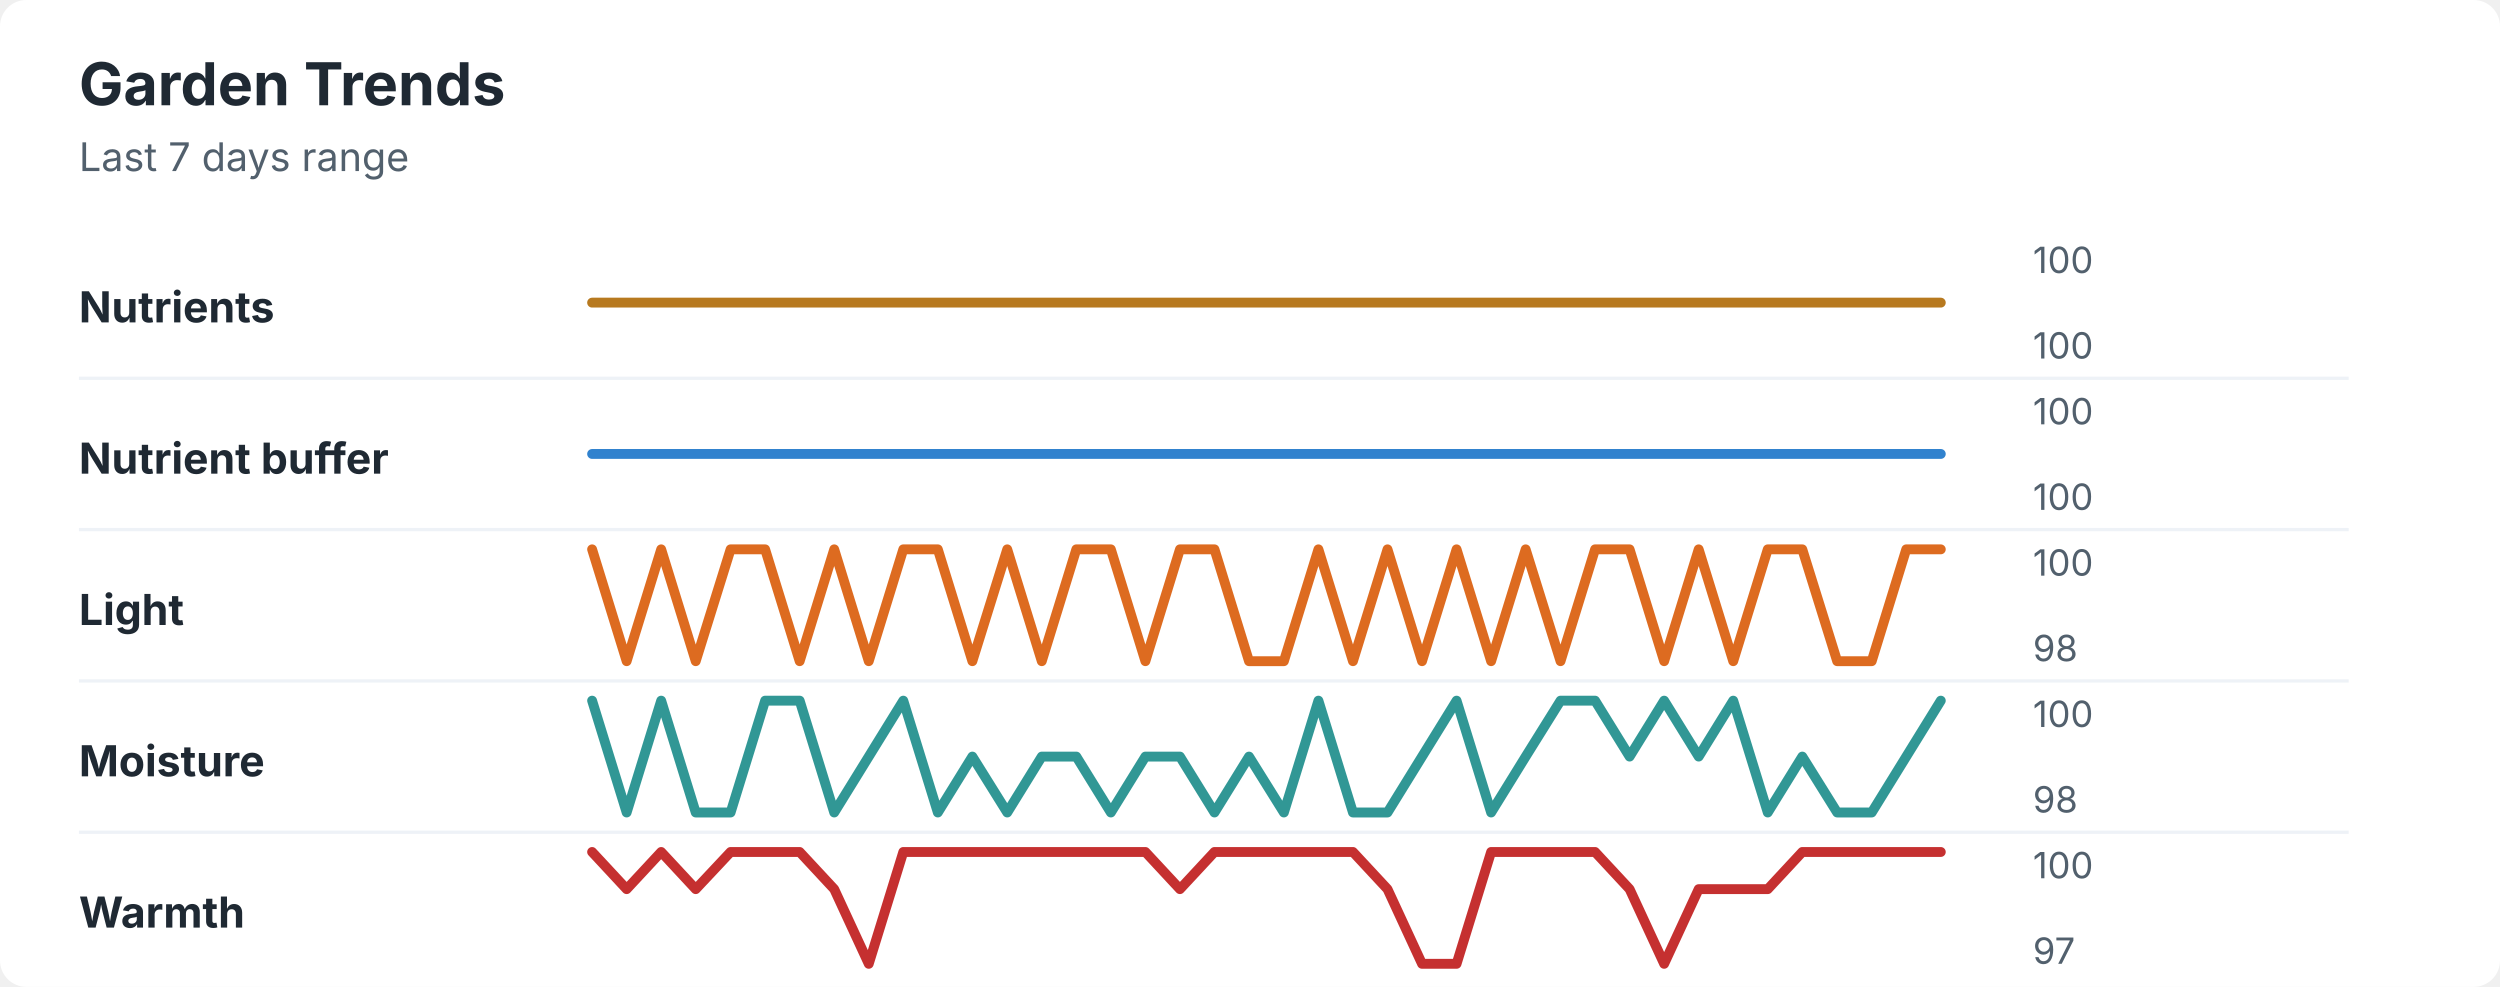
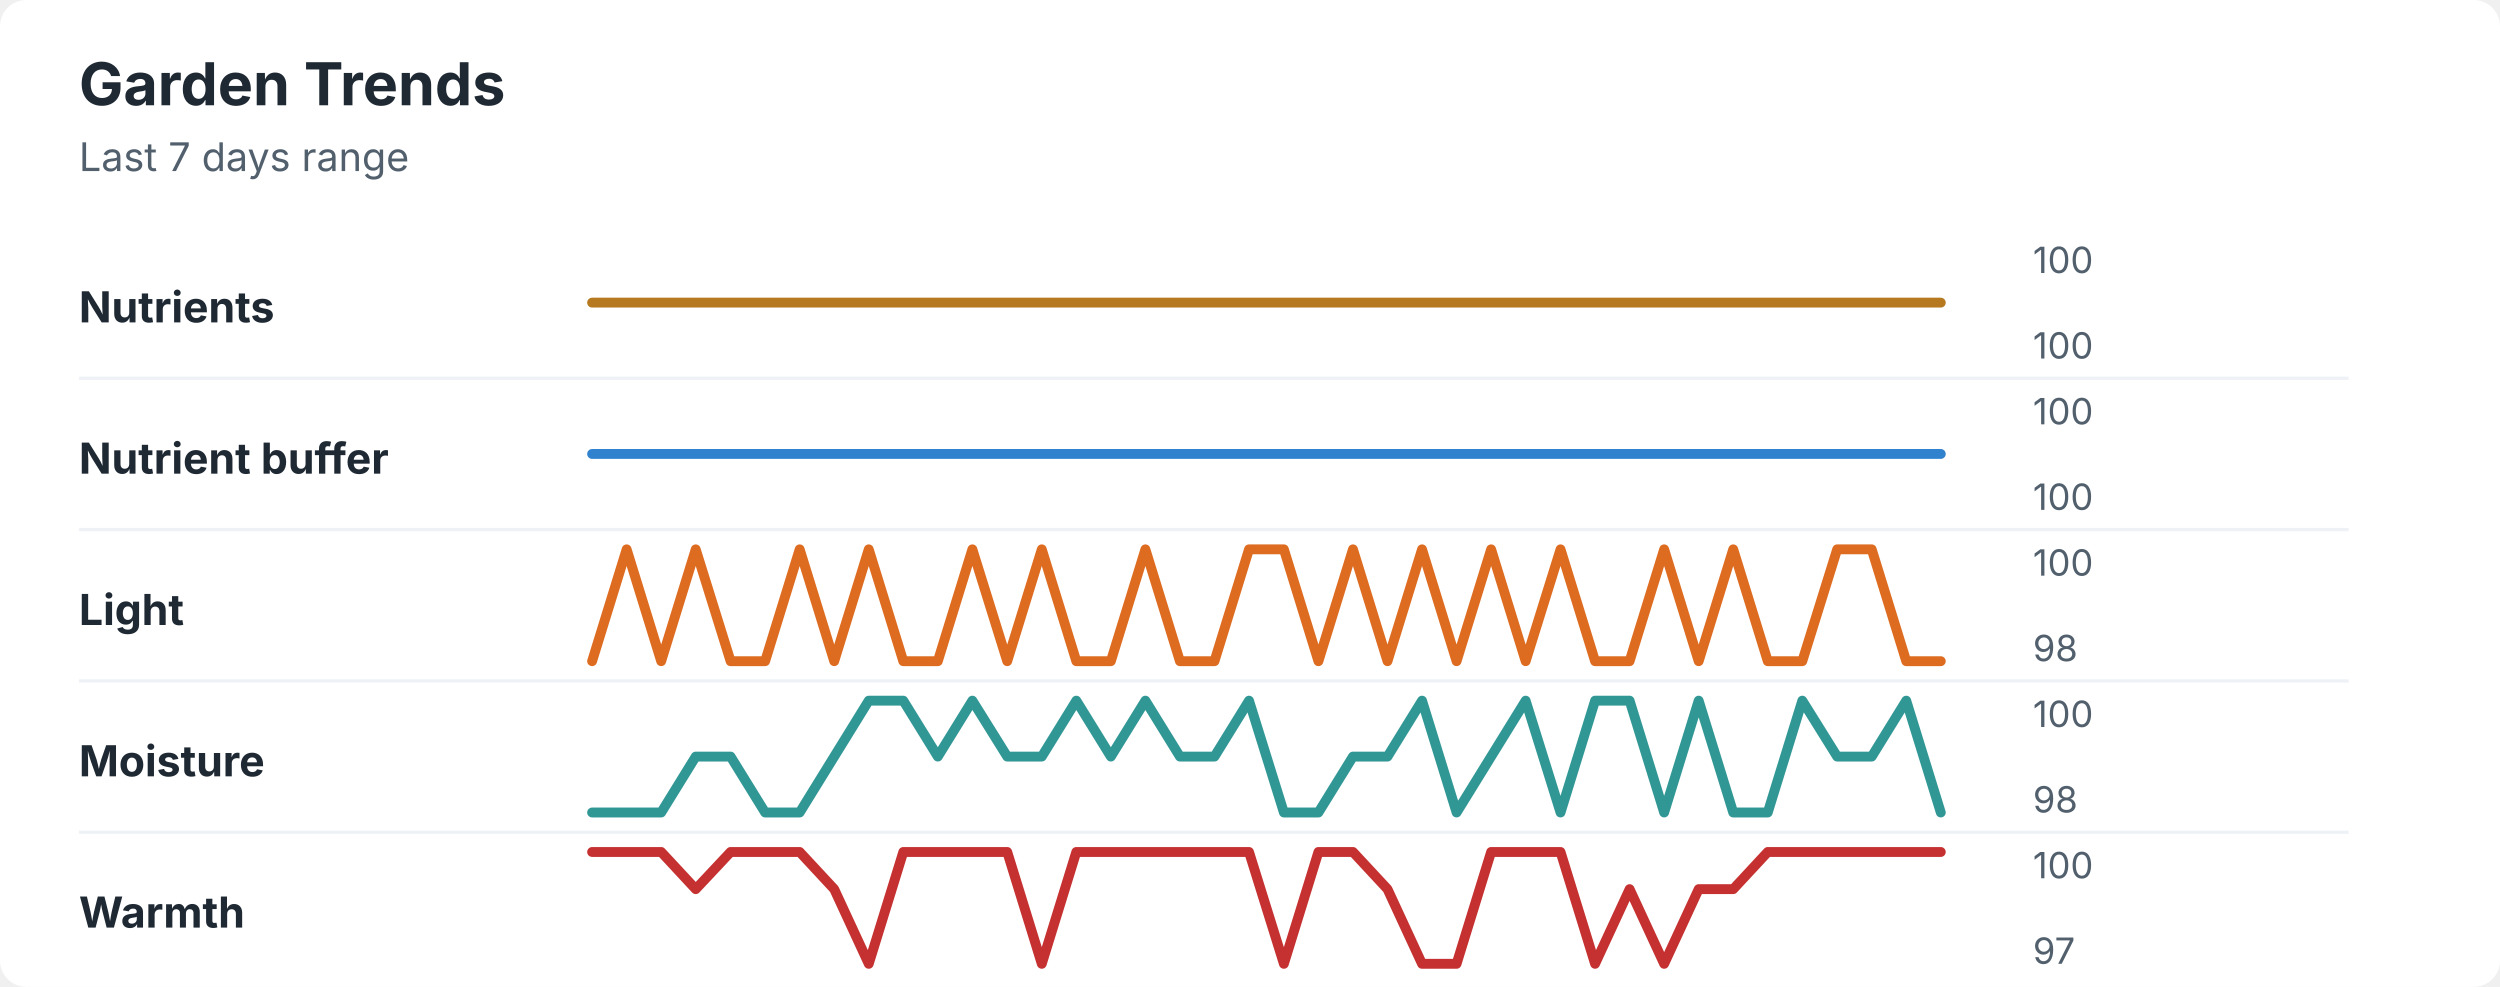
<svg xmlns="http://www.w3.org/2000/svg" width="760" height="300" viewBox="0 0 760 300" role="img" aria-labelledby="title desc">
  <rect width="760" height="300" rx="8" fill="#ffffff" />
  <style>
    text { font-family: -apple-system, BlinkMacSystemFont, "Segoe UI", sans-serif; }
    .title { font-size: 18px; font-weight: 700; fill: #1f2933; }
    .subtitle { font-size: 12px; fill: #52606d; }
    .label { font-size: 13px; font-weight: 650; fill: #1f2933; }
    .axis-value { font-size: 11px; fill: #52606d; }
    .separator { stroke: #eef2f7; stroke-width: 1; }
  </style>
  <text x="24" y="32" class="title">Garden Trends</text>
  <text x="24" y="52" class="subtitle">Last 7 days range</text>
  <text x="24" y="98" class="label">Nutrients</text>
  <polyline points="180.0,92.0 190.5,92.0 201.0,92.0 211.5,92.0 222.1,92.0 232.6,92.0 243.1,92.0 253.6,92.0 264.1,92.0 274.6,92.0 285.1,92.0 295.6,92.0 306.2,92.0 316.7,92.0 327.2,92.0 337.7,92.0 348.2,92.0 358.7,92.0 369.2,92.0 379.7,92.0 390.3,92.0 400.8,92.0 411.3,92.0 421.8,92.0 432.3,92.0 442.8,92.0 453.3,92.0 463.8,92.0 474.4,92.0 484.9,92.0 495.4,92.0 505.9,92.0 516.4,92.0 526.9,92.0 537.4,92.0 547.9,92.0 558.5,92.0 569.0,92.0 579.5,92.0 590.0,92.0 " fill="none" stroke="#b7791f" stroke-width="3" stroke-linecap="round" stroke-linejoin="round" />
  <text x="618" y="83" class="axis-value">100</text>
  <text x="618" y="109" class="axis-value">100</text>
  <line x1="24" y1="115.0" x2="714" y2="115.0" class="separator" />
  <text x="24" y="144" class="label">Nutrient buffer</text>
  <polyline points="180.0,138.0 190.5,138.0 201.0,138.0 211.5,138.0 222.1,138.0 232.6,138.0 243.1,138.0 253.6,138.0 264.1,138.0 274.6,138.0 285.1,138.0 295.6,138.0 306.2,138.0 316.7,138.0 327.2,138.0 337.7,138.0 348.2,138.0 358.7,138.0 369.2,138.0 379.7,138.0 390.3,138.0 400.8,138.0 411.3,138.0 421.8,138.0 432.3,138.0 442.8,138.0 453.3,138.0 463.8,138.0 474.4,138.0 484.9,138.0 495.4,138.0 505.9,138.0 516.4,138.0 526.9,138.0 537.4,138.0 547.9,138.0 558.5,138.0 569.0,138.0 579.5,138.0 590.0,138.0 " fill="none" stroke="#3182ce" stroke-width="3" stroke-linecap="round" stroke-linejoin="round" />
  <text x="618" y="129" class="axis-value">100</text>
  <text x="618" y="155" class="axis-value">100</text>
  <line x1="24" y1="161.0" x2="714" y2="161.0" class="separator" />
  <text x="24" y="190" class="label">Light</text>
-   <polyline points="180.0,167.0 190.5,201.0 201.0,167.0 211.5,201.0 222.1,167.0 232.6,167.0 243.1,201.0 253.6,167.0 264.1,201.0 274.6,167.0 285.1,167.0 295.6,201.0 306.2,167.0 316.7,201.0 327.2,167.0 337.7,167.0 348.2,201.0 358.7,167.0 369.2,167.0 379.7,201.0 390.3,201.0 400.8,167.0 411.3,201.0 421.8,167.0 432.3,201.0 442.8,167.0 453.3,201.0 463.8,167.0 474.4,201.0 484.9,167.0 495.4,167.0 505.9,201.0 516.4,167.0 526.9,201.0 537.4,167.0 547.9,167.0 558.5,201.0 569.0,201.0 579.5,167.0 590.0,167.0 " fill="none" stroke="#dd6b20" stroke-width="3" stroke-linecap="round" stroke-linejoin="round" />
+   <polyline points="180.0,201.0 190.5,167.0 201.0,201.0 211.5,167.0 222.1,201.0 232.6,201.0 243.1,167.0 253.6,201.0 264.1,167.0 274.6,201.0 285.1,201.0 295.6,167.0 306.2,201.0 316.7,167.0 327.2,201.0 337.7,201.0 348.2,167.0 358.7,201.0 369.2,201.0 379.7,167.0 390.3,167.0 400.8,201.0 411.3,167.0 421.8,201.0 432.3,167.0 442.8,201.0 453.3,167.0 463.8,201.0 474.4,167.0 484.9,201.0 495.4,201.0 505.9,167.0 516.4,201.0 526.9,167.0 537.4,201.0 547.9,201.0 558.5,167.0 569.0,167.0 579.5,201.0 590.0,201.0 " fill="none" stroke="#dd6b20" stroke-width="3" stroke-linecap="round" stroke-linejoin="round" />
  <text x="618" y="175" class="axis-value">100</text>
  <text x="618" y="201" class="axis-value">98</text>
  <line x1="24" y1="207.0" x2="714" y2="207.0" class="separator" />
  <text x="24" y="236" class="label">Moisture</text>
-   <polyline points="180.0,213.0 190.5,247.0 201.0,213.0 211.5,247.0 222.1,247.0 232.6,213.0 243.1,213.0 253.6,247.0 264.1,230.0 274.6,213.0 285.1,247.0 295.6,230.0 306.2,247.0 316.7,230.0 327.2,230.0 337.7,247.0 348.2,230.0 358.7,230.0 369.2,247.0 379.7,230.0 390.3,247.0 400.8,213.0 411.3,247.0 421.8,247.0 432.3,230.0 442.8,213.0 453.3,247.0 463.8,230.0 474.4,213.0 484.9,213.0 495.4,230.0 505.9,213.0 516.4,230.0 526.9,213.0 537.4,247.0 547.9,230.0 558.5,247.0 569.0,247.0 579.5,230.0 590.0,213.0 " fill="none" stroke="#319795" stroke-width="3" stroke-linecap="round" stroke-linejoin="round" />
+   <polyline points="180.0,247.0 190.5,247.0 201.0,247.0 211.5,230.0 222.1,230.0 232.6,247.0 243.1,247.0 253.6,230.0 264.1,213.0 274.6,213.0 285.1,230.0 295.6,213.0 306.2,230.0 316.7,230.0 327.2,213.0 337.7,230.0 348.2,213.0 358.7,230.0 369.2,230.0 379.7,213.0 390.3,247.0 400.8,247.0 411.3,230.0 421.8,230.0 432.3,213.0 442.8,247.0 453.3,230.0 463.8,213.0 474.4,247.0 484.9,213.0 495.4,213.0 505.9,247.0 516.4,213.0 526.9,247.0 537.4,247.0 547.9,213.0 558.5,230.0 569.0,230.0 579.5,213.0 590.0,247.0 " fill="none" stroke="#319795" stroke-width="3" stroke-linecap="round" stroke-linejoin="round" />
  <text x="618" y="221" class="axis-value">100</text>
  <text x="618" y="247" class="axis-value">98</text>
  <line x1="24" y1="253.0" x2="714" y2="253.0" class="separator" />
  <text x="24" y="282" class="label">Warmth</text>
-   <polyline points="180.0,259.0 190.5,270.3 201.0,259.0 211.5,270.3 222.1,259.0 232.6,259.0 243.1,259.0 253.6,270.3 264.1,293.0 274.6,259.0 285.1,259.0 295.6,259.0 306.2,259.0 316.7,259.0 327.2,259.0 337.7,259.0 348.2,259.0 358.7,270.3 369.2,259.0 379.7,259.0 390.3,259.0 400.8,259.0 411.3,259.0 421.8,270.3 432.3,293.0 442.8,293.0 453.3,259.0 463.8,259.0 474.4,259.0 484.9,259.0 495.4,270.3 505.9,293.0 516.4,270.3 526.9,270.3 537.4,270.3 547.9,259.0 558.5,259.0 569.0,259.0 579.5,259.0 590.0,259.0 " fill="none" stroke="#c53030" stroke-width="3" stroke-linecap="round" stroke-linejoin="round" />
+   <polyline points="180.0,259.0 190.5,259.0 201.0,259.0 211.5,270.3 222.1,259.0 232.6,259.0 243.1,259.0 253.6,270.3 264.1,293.0 274.6,259.0 285.1,259.0 295.6,259.0 306.2,259.0 316.7,293.0 327.2,259.0 337.7,259.0 348.2,259.0 358.7,259.0 369.2,259.0 379.7,259.0 390.3,293.0 400.8,259.0 411.3,259.0 421.8,270.3 432.3,293.0 442.8,293.0 453.3,259.0 463.8,259.0 474.4,259.0 484.9,293.0 495.4,270.3 505.9,293.0 516.4,270.3 526.9,270.3 537.4,259.0 547.9,259.0 558.5,259.0 569.0,259.0 579.5,259.0 590.0,259.0 " fill="none" stroke="#c53030" stroke-width="3" stroke-linecap="round" stroke-linejoin="round" />
  <text x="618" y="267" class="axis-value">100</text>
  <text x="618" y="293" class="axis-value">97</text>
</svg>
